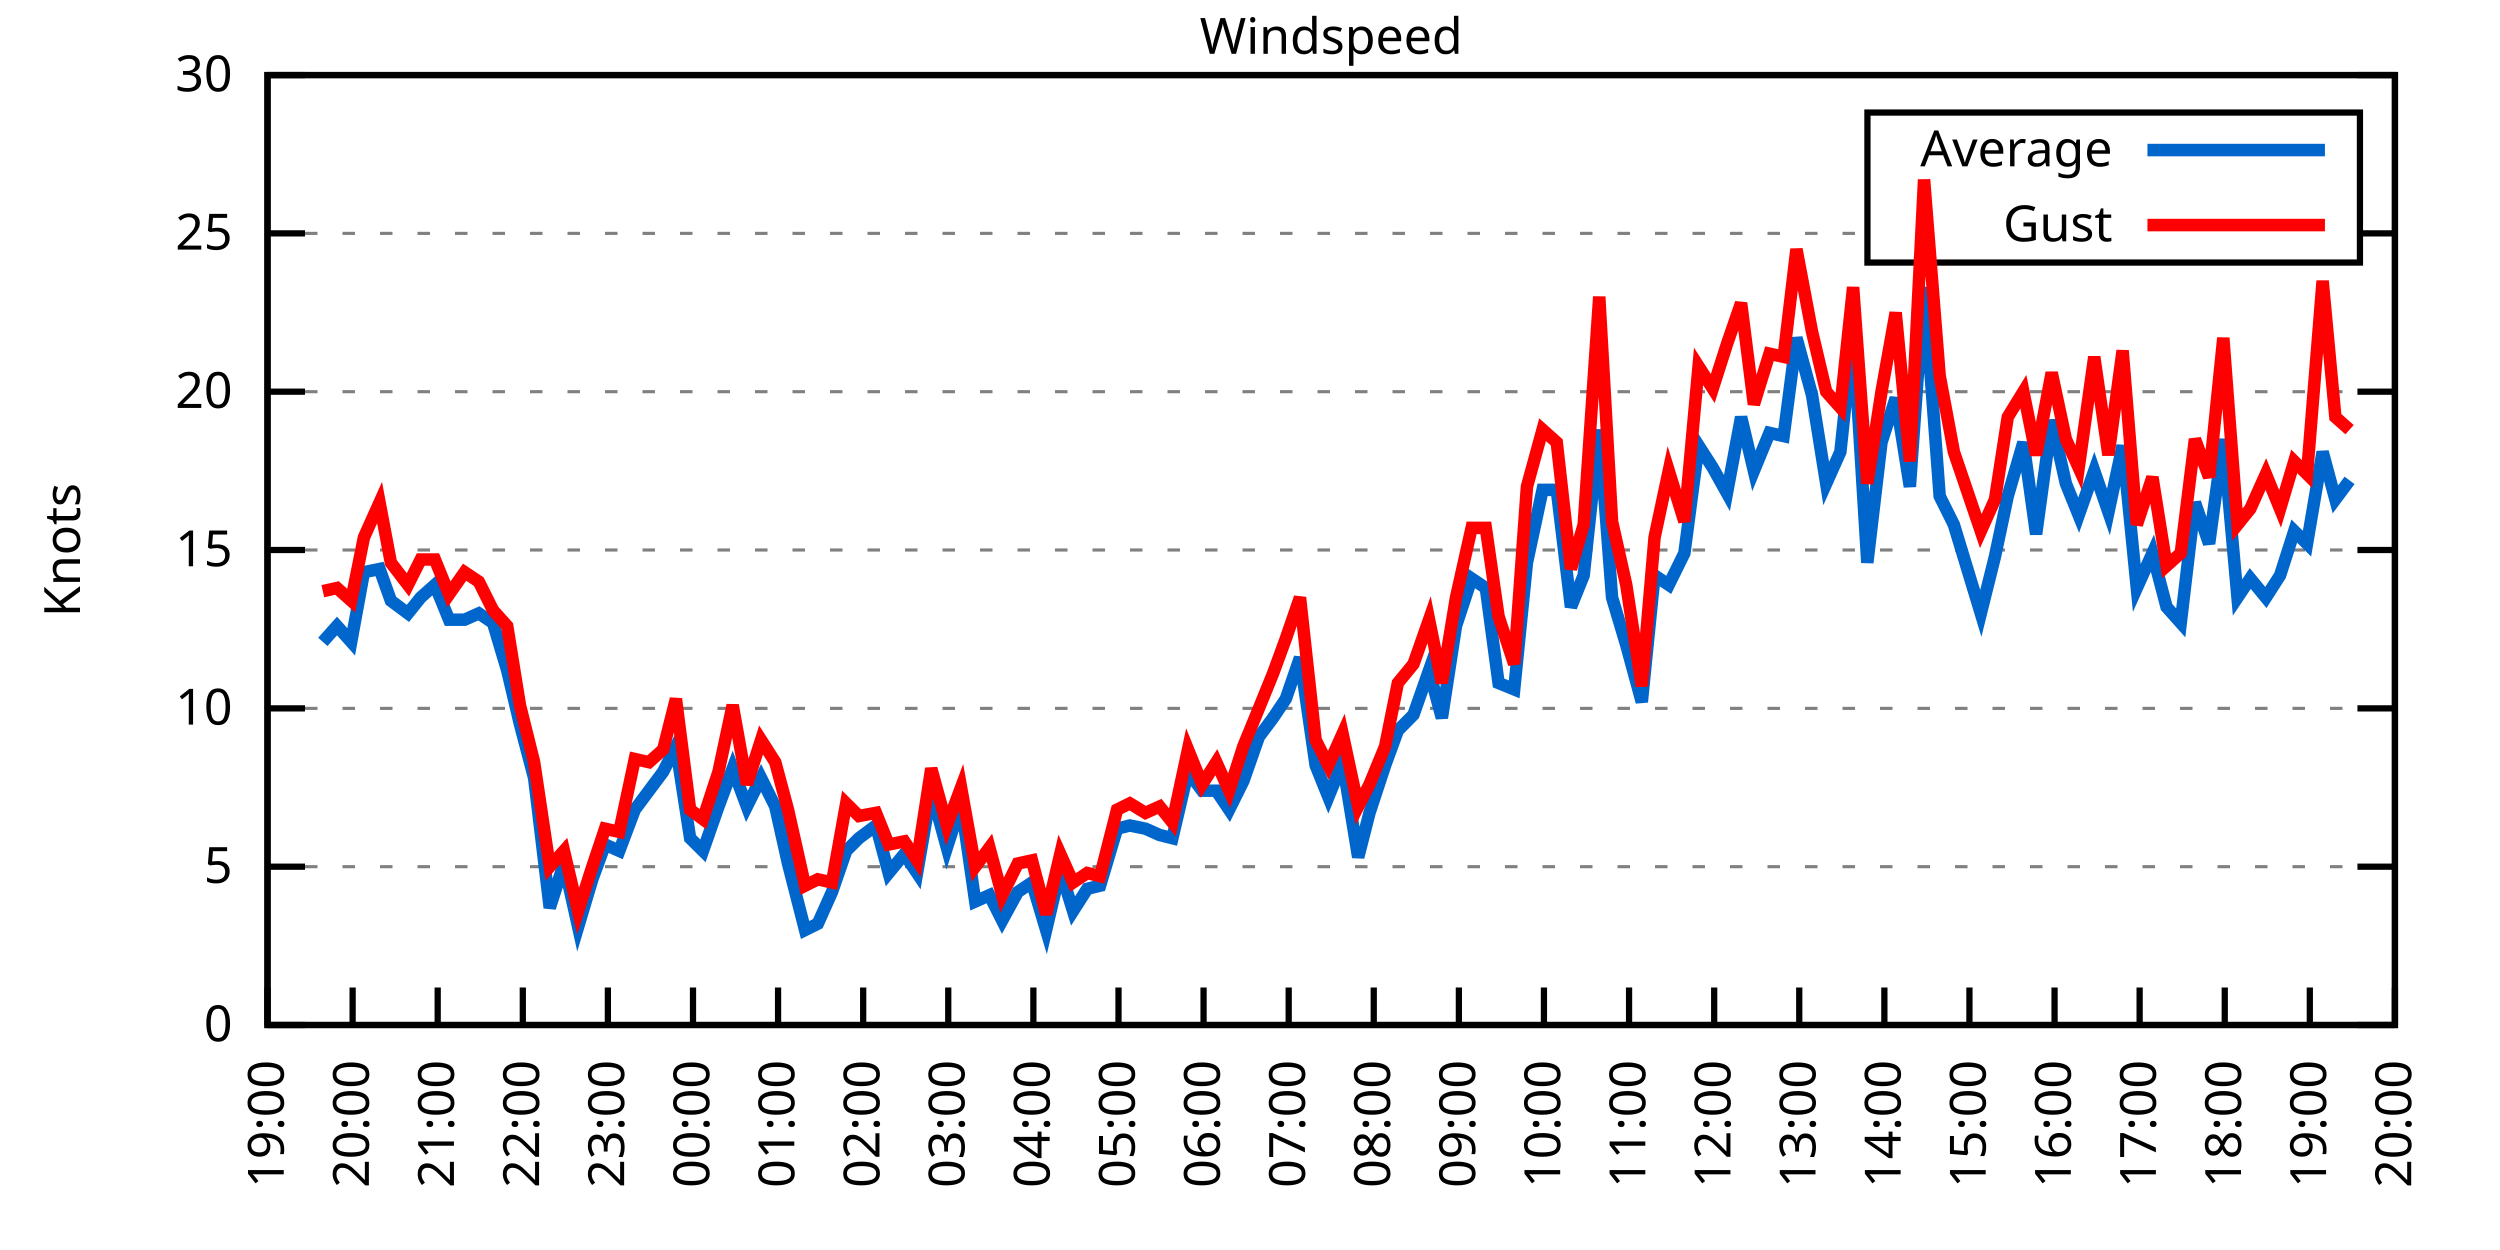
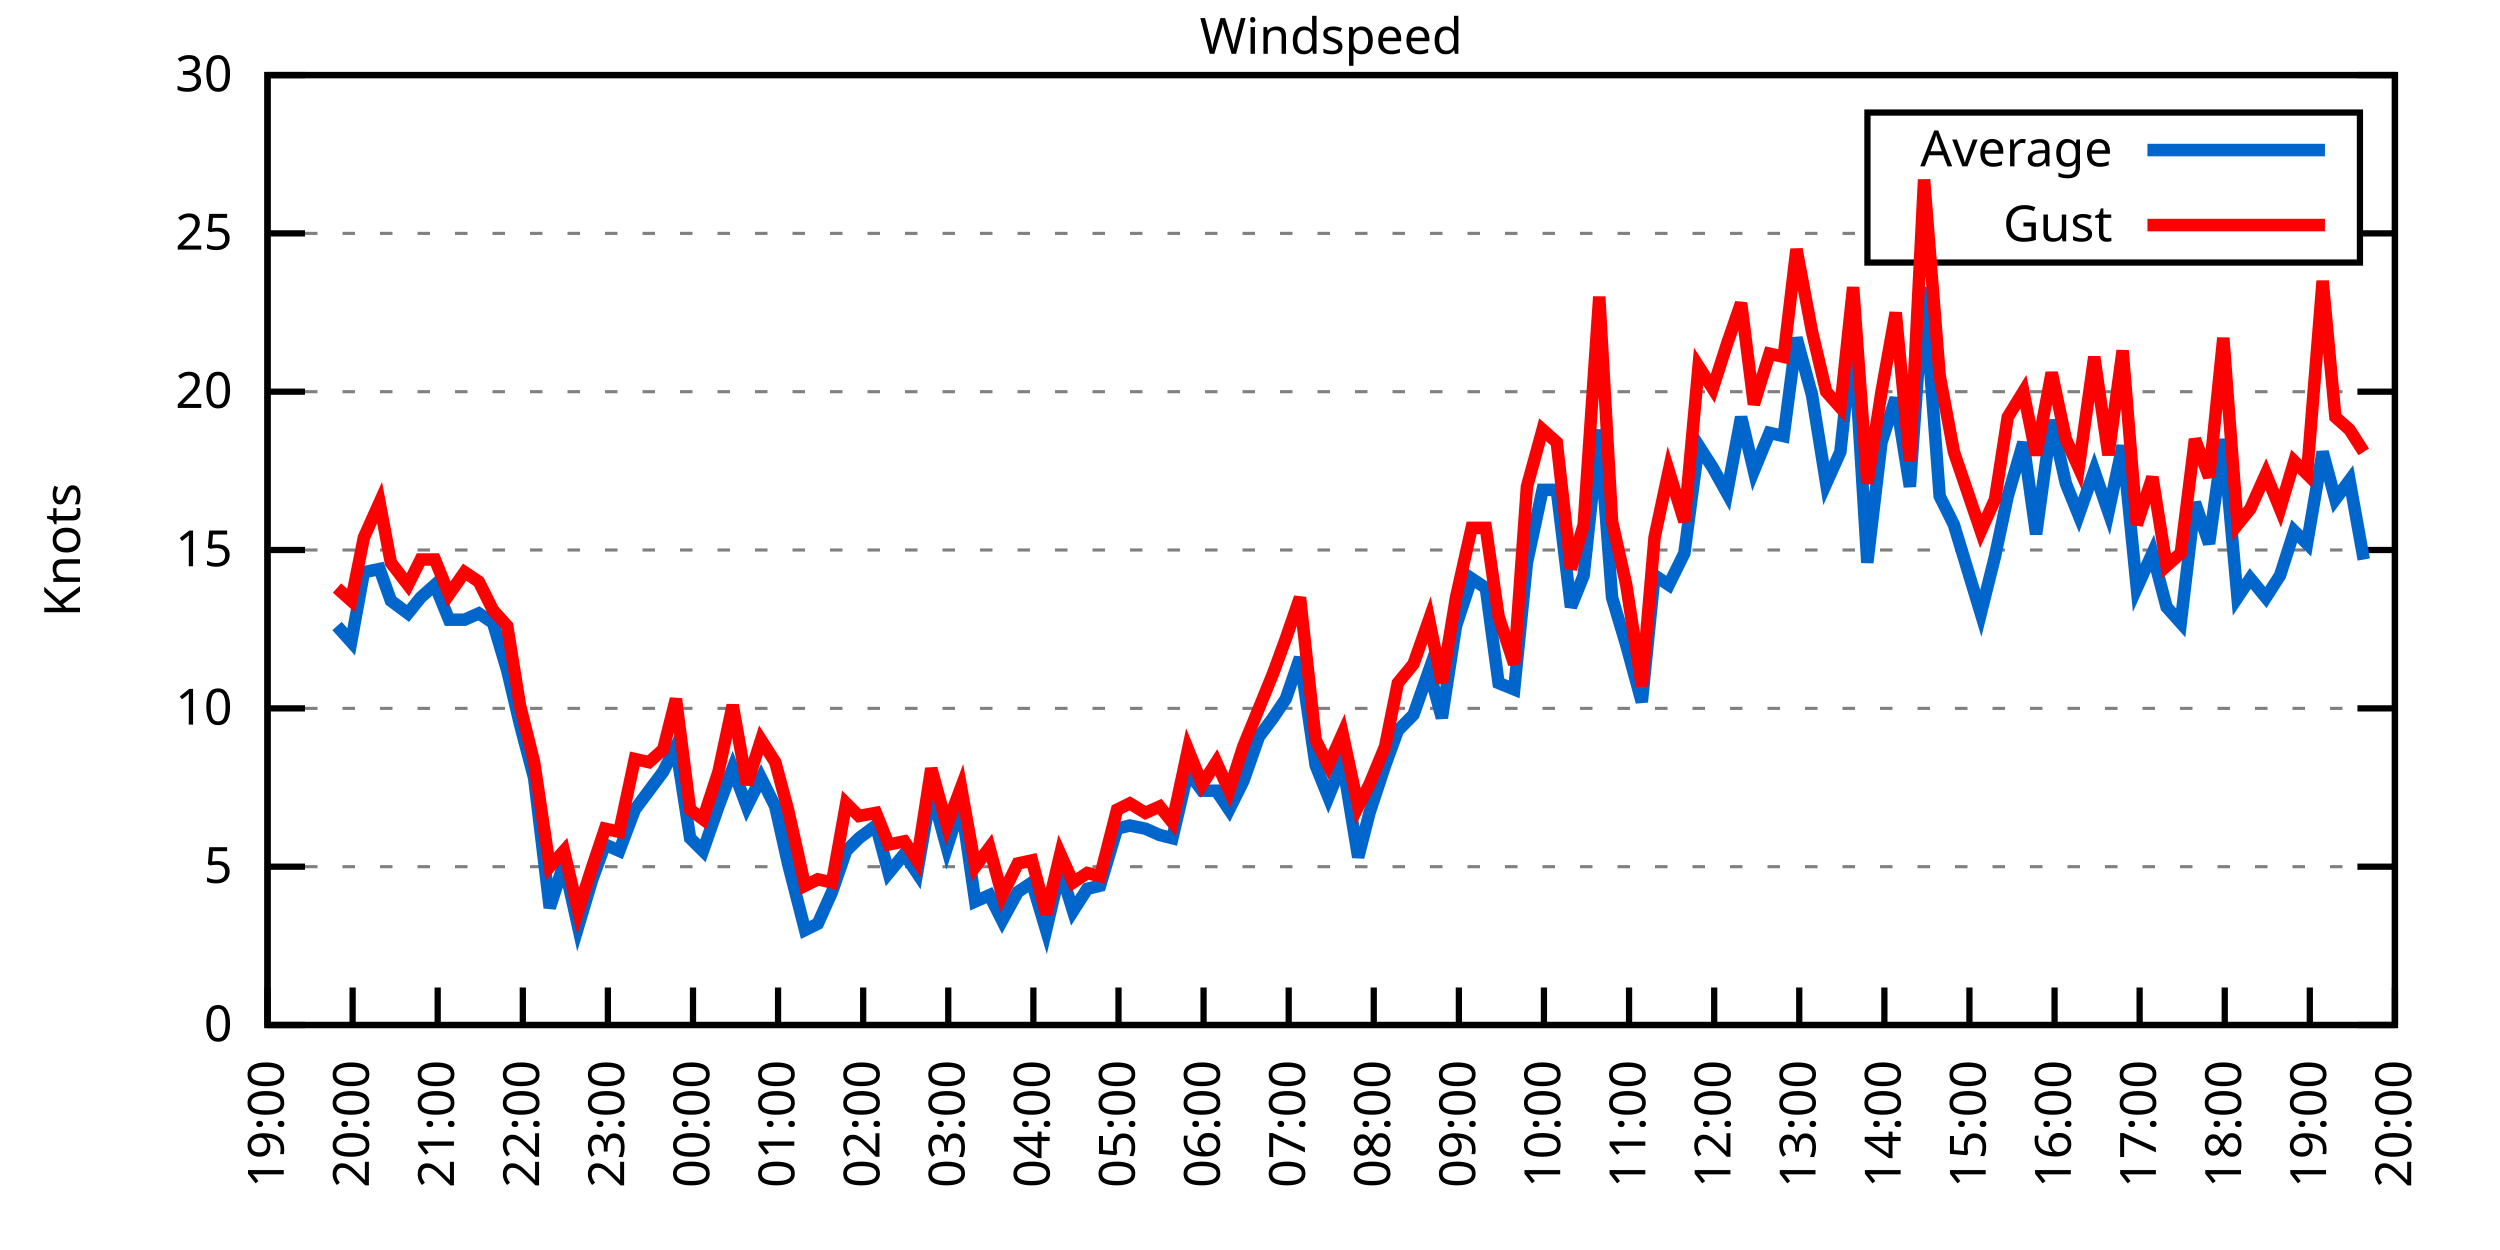
<svg xmlns="http://www.w3.org/2000/svg" xmlns:xlink="http://www.w3.org/1999/xlink" width="400" height="200" viewBox="0 0 400 200">
  <g id="gnuplot_canvas">
    <rect x="0" y="0" width="400" height="200" fill="none" />
    <defs>
      <circle id="gpDot" r="0.5" stroke-width="0.5" stroke="currentColor" />
      <path id="gpPt0" stroke-width="0.333" stroke="currentColor" d="M-1,0 h2 M0,-1 v2" />
      <path id="gpPt1" stroke-width="0.333" stroke="currentColor" d="M-1,-1 L1,1 M1,-1 L-1,1" />
      <path id="gpPt2" stroke-width="0.333" stroke="currentColor" d="M-1,0 L1,0 M0,-1 L0,1 M-1,-1 L1,1 M-1,1 L1,-1" />
      <rect id="gpPt3" stroke-width="0.333" stroke="currentColor" x="-1" y="-1" width="2" height="2" />
      <rect id="gpPt4" stroke-width="0.333" stroke="currentColor" fill="currentColor" x="-1" y="-1" width="2" height="2" />
      <circle id="gpPt5" stroke-width="0.333" stroke="currentColor" cx="0" cy="0" r="1" />
      <use xlink:href="#gpPt5" id="gpPt6" fill="currentColor" stroke="none" />
      <path id="gpPt7" stroke-width="0.333" stroke="currentColor" d="M0,-1.33 L-1.33,0.67 L1.33,0.67 z" />
      <use xlink:href="#gpPt7" id="gpPt8" fill="currentColor" stroke="none" />
      <use xlink:href="#gpPt7" id="gpPt9" stroke="currentColor" transform="rotate(180)" />
      <use xlink:href="#gpPt9" id="gpPt10" fill="currentColor" stroke="none" />
      <use xlink:href="#gpPt3" id="gpPt11" stroke="currentColor" transform="rotate(45)" />
      <use xlink:href="#gpPt11" id="gpPt12" fill="currentColor" stroke="none" />
      <path id="gpPt13" stroke-width="0.333" stroke="currentColor" d="M0,1.330 L1.265,0.411 L0.782,-1.067 L-0.782,-1.076 L-1.265,0.411 z" />
      <use xlink:href="#gpPt13" id="gpPt14" fill="currentColor" stroke="none" />
      <filter id="textbox" filterUnits="objectBoundingBox" x="0" y="0" height="1" width="1">
        <feFlood flood-color="white" flood-opacity="1" result="bgnd" />
        <feComposite in="SourceGraphic" in2="bgnd" operator="atop" />
      </filter>
      <filter id="greybox" filterUnits="objectBoundingBox" x="0" y="0" height="1" width="1">
        <feFlood flood-color="lightgrey" flood-opacity="1" result="grey" />
        <feComposite in="SourceGraphic" in2="grey" operator="atop" />
      </filter>
    </defs>
    <g fill="none" color="white" stroke="currentColor" stroke-width="1.00" stroke-linecap="butt" stroke-linejoin="miter">
</g>
    <g fill="none" color="black" stroke="currentColor" stroke-width="1.00" stroke-linecap="butt" stroke-linejoin="miter">
      <g stroke="none" shape-rendering="crispEdges">
        <polygon fill="rgb(255, 255, 255)" points="42.80,164.00 383.18,164.00 383.18,12.02 42.80,12.02 " />
      </g>
    </g>
    <g fill="none" color="black" stroke="currentColor" stroke-width="1.00" stroke-linecap="butt" stroke-linejoin="miter">
</g>
    <g fill="none" color="black" stroke="black" stroke-width="0.50" stroke-linecap="butt" stroke-linejoin="miter">
</g>
    <g fill="none" color="gray" stroke="currentColor" stroke-width="0.50" stroke-linecap="butt" stroke-linejoin="miter">
      <path stroke="gray" stroke-dasharray="2,4" class="gridline" d="M42.80,164.00 L383.19,164.00  " />
    </g>
    <g fill="none" color="gray" stroke="gray" stroke-width="1.00" stroke-linecap="butt" stroke-linejoin="miter">
</g>
    <g fill="none" color="black" stroke="currentColor" stroke-width="1.00" stroke-linecap="butt" stroke-linejoin="miter">
      <path stroke="black" d="M42.80,164.00 L48.80,164.00 M383.19,164.00 L377.19,164.00  " />
      <g transform="translate(37.20,166.60)" stroke="none" fill="black" font-family="Sans" font-size="8.00" text-anchor="end">
        <text>
          <tspan font-family="Sans"> 0</tspan>
        </text>
      </g>
    </g>
    <g fill="none" color="black" stroke="currentColor" stroke-width="1.00" stroke-linecap="butt" stroke-linejoin="miter">
</g>
    <g fill="none" color="black" stroke="black" stroke-width="0.50" stroke-linecap="butt" stroke-linejoin="miter">
</g>
    <g fill="none" color="gray" stroke="currentColor" stroke-width="0.50" stroke-linecap="butt" stroke-linejoin="miter">
      <path stroke="gray" stroke-dasharray="2,4" class="gridline" d="M42.80,138.67 L383.19,138.67  " />
    </g>
    <g fill="none" color="gray" stroke="gray" stroke-width="1.00" stroke-linecap="butt" stroke-linejoin="miter">
</g>
    <g fill="none" color="black" stroke="currentColor" stroke-width="1.00" stroke-linecap="butt" stroke-linejoin="miter">
      <path stroke="black" d="M42.80,138.67 L48.80,138.67 M383.19,138.67 L377.19,138.67  " />
      <g transform="translate(37.20,141.27)" stroke="none" fill="black" font-family="Sans" font-size="8.00" text-anchor="end">
        <text>
          <tspan font-family="Sans"> 5</tspan>
        </text>
      </g>
    </g>
    <g fill="none" color="black" stroke="currentColor" stroke-width="1.00" stroke-linecap="butt" stroke-linejoin="miter">
</g>
    <g fill="none" color="black" stroke="black" stroke-width="0.50" stroke-linecap="butt" stroke-linejoin="miter">
</g>
    <g fill="none" color="gray" stroke="currentColor" stroke-width="0.50" stroke-linecap="butt" stroke-linejoin="miter">
      <path stroke="gray" stroke-dasharray="2,4" class="gridline" d="M42.80,113.34 L383.19,113.34  " />
    </g>
    <g fill="none" color="gray" stroke="gray" stroke-width="1.00" stroke-linecap="butt" stroke-linejoin="miter">
</g>
    <g fill="none" color="black" stroke="currentColor" stroke-width="1.00" stroke-linecap="butt" stroke-linejoin="miter">
      <path stroke="black" d="M42.80,113.34 L48.80,113.34 M383.19,113.34 L377.19,113.34  " />
      <g transform="translate(37.20,115.94)" stroke="none" fill="black" font-family="Sans" font-size="8.00" text-anchor="end">
        <text>
          <tspan font-family="Sans"> 10</tspan>
        </text>
      </g>
    </g>
    <g fill="none" color="black" stroke="currentColor" stroke-width="1.00" stroke-linecap="butt" stroke-linejoin="miter">
</g>
    <g fill="none" color="black" stroke="black" stroke-width="0.50" stroke-linecap="butt" stroke-linejoin="miter">
</g>
    <g fill="none" color="gray" stroke="currentColor" stroke-width="0.50" stroke-linecap="butt" stroke-linejoin="miter">
      <path stroke="gray" stroke-dasharray="2,4" class="gridline" d="M42.80,88.00 L383.19,88.00  " />
    </g>
    <g fill="none" color="gray" stroke="gray" stroke-width="1.00" stroke-linecap="butt" stroke-linejoin="miter">
</g>
    <g fill="none" color="black" stroke="currentColor" stroke-width="1.00" stroke-linecap="butt" stroke-linejoin="miter">
      <path stroke="black" d="M42.80,88.00 L48.80,88.00 M383.19,88.00 L377.19,88.00  " />
      <g transform="translate(37.20,90.60)" stroke="none" fill="black" font-family="Sans" font-size="8.00" text-anchor="end">
        <text>
          <tspan font-family="Sans"> 15</tspan>
        </text>
      </g>
    </g>
    <g fill="none" color="black" stroke="currentColor" stroke-width="1.00" stroke-linecap="butt" stroke-linejoin="miter">
</g>
    <g fill="none" color="black" stroke="black" stroke-width="0.50" stroke-linecap="butt" stroke-linejoin="miter">
</g>
    <g fill="none" color="gray" stroke="currentColor" stroke-width="0.50" stroke-linecap="butt" stroke-linejoin="miter">
      <path stroke="gray" stroke-dasharray="2,4" class="gridline" d="M42.80,62.67 L383.19,62.67  " />
    </g>
    <g fill="none" color="gray" stroke="gray" stroke-width="1.00" stroke-linecap="butt" stroke-linejoin="miter">
</g>
    <g fill="none" color="black" stroke="currentColor" stroke-width="1.00" stroke-linecap="butt" stroke-linejoin="miter">
      <path stroke="black" d="M42.80,62.67 L48.80,62.67 M383.19,62.67 L377.19,62.67  " />
      <g transform="translate(37.20,65.27)" stroke="none" fill="black" font-family="Sans" font-size="8.00" text-anchor="end">
        <text>
          <tspan font-family="Sans"> 20</tspan>
        </text>
      </g>
    </g>
    <g fill="none" color="black" stroke="currentColor" stroke-width="1.00" stroke-linecap="butt" stroke-linejoin="miter">
</g>
    <g fill="none" color="black" stroke="black" stroke-width="0.50" stroke-linecap="butt" stroke-linejoin="miter">
</g>
    <g fill="none" color="gray" stroke="currentColor" stroke-width="0.50" stroke-linecap="butt" stroke-linejoin="miter">
      <path stroke="gray" stroke-dasharray="2,4" class="gridline" d="M42.80,37.34 L298.79,37.34 M377.59,37.34 L383.19,37.34  " />
    </g>
    <g fill="none" color="gray" stroke="gray" stroke-width="1.00" stroke-linecap="butt" stroke-linejoin="miter">
</g>
    <g fill="none" color="black" stroke="currentColor" stroke-width="1.00" stroke-linecap="butt" stroke-linejoin="miter">
      <path stroke="black" d="M42.80,37.34 L48.80,37.34 M383.19,37.34 L377.19,37.34  " />
      <g transform="translate(37.20,39.94)" stroke="none" fill="black" font-family="Sans" font-size="8.00" text-anchor="end">
        <text>
          <tspan font-family="Sans"> 25</tspan>
        </text>
      </g>
    </g>
    <g fill="none" color="black" stroke="currentColor" stroke-width="1.00" stroke-linecap="butt" stroke-linejoin="miter">
</g>
    <g fill="none" color="black" stroke="black" stroke-width="0.50" stroke-linecap="butt" stroke-linejoin="miter">
</g>
    <g fill="none" color="gray" stroke="currentColor" stroke-width="0.50" stroke-linecap="butt" stroke-linejoin="miter">
      <path stroke="gray" stroke-dasharray="2,4" class="gridline" d="M42.80,12.01 L383.19,12.01  " />
    </g>
    <g fill="none" color="gray" stroke="gray" stroke-width="1.00" stroke-linecap="butt" stroke-linejoin="miter">
</g>
    <g fill="none" color="black" stroke="currentColor" stroke-width="1.00" stroke-linecap="butt" stroke-linejoin="miter">
      <path stroke="black" d="M42.80,12.01 L48.80,12.01 M383.19,12.01 L377.19,12.01  " />
      <g transform="translate(37.20,14.61)" stroke="none" fill="black" font-family="Sans" font-size="8.00" text-anchor="end">
        <text>
          <tspan font-family="Sans"> 30</tspan>
        </text>
      </g>
    </g>
    <g fill="none" color="black" stroke="currentColor" stroke-width="1.00" stroke-linecap="butt" stroke-linejoin="miter">
      <path stroke="black" d="M42.80,164.00 L42.80,158.00  " />
      <g transform="translate(45.40,169.60) rotate(270.00)" stroke="none" fill="black" font-family="Sans" font-size="8.00" text-anchor="end">
        <text>
          <tspan font-family="Sans">19:00</tspan>
        </text>
      </g>
    </g>
    <g fill="none" color="black" stroke="currentColor" stroke-width="1.00" stroke-linecap="butt" stroke-linejoin="miter">
      <path stroke="black" d="M56.42,164.00 L56.42,158.00  " />
      <g transform="translate(59.02,169.60) rotate(270.00)" stroke="none" fill="black" font-family="Sans" font-size="8.00" text-anchor="end">
        <text>
          <tspan font-family="Sans">20:00</tspan>
        </text>
      </g>
    </g>
    <g fill="none" color="black" stroke="currentColor" stroke-width="1.00" stroke-linecap="butt" stroke-linejoin="miter">
      <path stroke="black" d="M70.03,164.00 L70.03,158.00  " />
      <g transform="translate(72.63,169.60) rotate(270.00)" stroke="none" fill="black" font-family="Sans" font-size="8.00" text-anchor="end">
        <text>
          <tspan font-family="Sans">21:00</tspan>
        </text>
      </g>
    </g>
    <g fill="none" color="black" stroke="currentColor" stroke-width="1.00" stroke-linecap="butt" stroke-linejoin="miter">
      <path stroke="black" d="M83.65,164.00 L83.65,158.00  " />
      <g transform="translate(86.25,169.60) rotate(270.00)" stroke="none" fill="black" font-family="Sans" font-size="8.00" text-anchor="end">
        <text>
          <tspan font-family="Sans">22:00</tspan>
        </text>
      </g>
    </g>
    <g fill="none" color="black" stroke="currentColor" stroke-width="1.00" stroke-linecap="butt" stroke-linejoin="miter">
      <path stroke="black" d="M97.26,164.00 L97.26,158.00  " />
      <g transform="translate(99.86,169.60) rotate(270.00)" stroke="none" fill="black" font-family="Sans" font-size="8.00" text-anchor="end">
        <text>
          <tspan font-family="Sans">23:00</tspan>
        </text>
      </g>
    </g>
    <g fill="none" color="black" stroke="currentColor" stroke-width="1.00" stroke-linecap="butt" stroke-linejoin="miter">
      <path stroke="black" d="M110.88,164.00 L110.88,158.00  " />
      <g transform="translate(113.48,169.60) rotate(270.00)" stroke="none" fill="black" font-family="Sans" font-size="8.00" text-anchor="end">
        <text>
          <tspan font-family="Sans">00:00</tspan>
        </text>
      </g>
    </g>
    <g fill="none" color="black" stroke="currentColor" stroke-width="1.00" stroke-linecap="butt" stroke-linejoin="miter">
      <path stroke="black" d="M124.49,164.00 L124.49,158.00  " />
      <g transform="translate(127.09,169.60) rotate(270.00)" stroke="none" fill="black" font-family="Sans" font-size="8.00" text-anchor="end">
        <text>
          <tspan font-family="Sans">01:00</tspan>
        </text>
      </g>
    </g>
    <g fill="none" color="black" stroke="currentColor" stroke-width="1.00" stroke-linecap="butt" stroke-linejoin="miter">
      <path stroke="black" d="M138.11,164.00 L138.11,158.00  " />
      <g transform="translate(140.71,169.60) rotate(270.00)" stroke="none" fill="black" font-family="Sans" font-size="8.00" text-anchor="end">
        <text>
          <tspan font-family="Sans">02:00</tspan>
        </text>
      </g>
    </g>
    <g fill="none" color="black" stroke="currentColor" stroke-width="1.00" stroke-linecap="butt" stroke-linejoin="miter">
      <path stroke="black" d="M151.72,164.00 L151.72,158.00  " />
      <g transform="translate(154.32,169.60) rotate(270.00)" stroke="none" fill="black" font-family="Sans" font-size="8.00" text-anchor="end">
        <text>
          <tspan font-family="Sans">03:00</tspan>
        </text>
      </g>
    </g>
    <g fill="none" color="black" stroke="currentColor" stroke-width="1.00" stroke-linecap="butt" stroke-linejoin="miter">
      <path stroke="black" d="M165.34,164.00 L165.34,158.00  " />
      <g transform="translate(167.94,169.60) rotate(270.00)" stroke="none" fill="black" font-family="Sans" font-size="8.00" text-anchor="end">
        <text>
          <tspan font-family="Sans">04:00</tspan>
        </text>
      </g>
    </g>
    <g fill="none" color="black" stroke="currentColor" stroke-width="1.00" stroke-linecap="butt" stroke-linejoin="miter">
      <path stroke="black" d="M178.96,164.00 L178.96,158.00  " />
      <g transform="translate(181.56,169.60) rotate(270.00)" stroke="none" fill="black" font-family="Sans" font-size="8.00" text-anchor="end">
        <text>
          <tspan font-family="Sans">05:00</tspan>
        </text>
      </g>
    </g>
    <g fill="none" color="black" stroke="currentColor" stroke-width="1.00" stroke-linecap="butt" stroke-linejoin="miter">
      <path stroke="black" d="M192.57,164.00 L192.57,158.00  " />
      <g transform="translate(195.17,169.60) rotate(270.00)" stroke="none" fill="black" font-family="Sans" font-size="8.00" text-anchor="end">
        <text>
          <tspan font-family="Sans">06:00</tspan>
        </text>
      </g>
    </g>
    <g fill="none" color="black" stroke="currentColor" stroke-width="1.00" stroke-linecap="butt" stroke-linejoin="miter">
      <path stroke="black" d="M206.19,164.00 L206.19,158.00  " />
      <g transform="translate(208.79,169.60) rotate(270.00)" stroke="none" fill="black" font-family="Sans" font-size="8.00" text-anchor="end">
        <text>
          <tspan font-family="Sans">07:00</tspan>
        </text>
      </g>
    </g>
    <g fill="none" color="black" stroke="currentColor" stroke-width="1.00" stroke-linecap="butt" stroke-linejoin="miter">
      <path stroke="black" d="M219.80,164.00 L219.80,158.00  " />
      <g transform="translate(222.40,169.60) rotate(270.00)" stroke="none" fill="black" font-family="Sans" font-size="8.00" text-anchor="end">
        <text>
          <tspan font-family="Sans">08:00</tspan>
        </text>
      </g>
    </g>
    <g fill="none" color="black" stroke="currentColor" stroke-width="1.00" stroke-linecap="butt" stroke-linejoin="miter">
      <path stroke="black" d="M233.42,164.00 L233.42,158.00  " />
      <g transform="translate(236.02,169.60) rotate(270.00)" stroke="none" fill="black" font-family="Sans" font-size="8.00" text-anchor="end">
        <text>
          <tspan font-family="Sans">09:00</tspan>
        </text>
      </g>
    </g>
    <g fill="none" color="black" stroke="currentColor" stroke-width="1.00" stroke-linecap="butt" stroke-linejoin="miter">
      <path stroke="black" d="M247.03,164.00 L247.03,158.00  " />
      <g transform="translate(249.63,169.60) rotate(270.00)" stroke="none" fill="black" font-family="Sans" font-size="8.00" text-anchor="end">
        <text>
          <tspan font-family="Sans">10:00</tspan>
        </text>
      </g>
    </g>
    <g fill="none" color="black" stroke="currentColor" stroke-width="1.00" stroke-linecap="butt" stroke-linejoin="miter">
      <path stroke="black" d="M260.65,164.00 L260.65,158.00  " />
      <g transform="translate(263.25,169.60) rotate(270.00)" stroke="none" fill="black" font-family="Sans" font-size="8.00" text-anchor="end">
        <text>
          <tspan font-family="Sans">11:00</tspan>
        </text>
      </g>
    </g>
    <g fill="none" color="black" stroke="currentColor" stroke-width="1.00" stroke-linecap="butt" stroke-linejoin="miter">
      <path stroke="black" d="M274.27,164.00 L274.27,158.00  " />
      <g transform="translate(276.87,169.60) rotate(270.00)" stroke="none" fill="black" font-family="Sans" font-size="8.00" text-anchor="end">
        <text>
          <tspan font-family="Sans">12:00</tspan>
        </text>
      </g>
    </g>
    <g fill="none" color="black" stroke="currentColor" stroke-width="1.00" stroke-linecap="butt" stroke-linejoin="miter">
      <path stroke="black" d="M287.88,164.00 L287.88,158.00  " />
      <g transform="translate(290.48,169.60) rotate(270.00)" stroke="none" fill="black" font-family="Sans" font-size="8.00" text-anchor="end">
        <text>
          <tspan font-family="Sans">13:00</tspan>
        </text>
      </g>
    </g>
    <g fill="none" color="black" stroke="currentColor" stroke-width="1.00" stroke-linecap="butt" stroke-linejoin="miter">
      <path stroke="black" d="M301.50,164.00 L301.50,158.00  " />
      <g transform="translate(304.10,169.60) rotate(270.00)" stroke="none" fill="black" font-family="Sans" font-size="8.00" text-anchor="end">
        <text>
          <tspan font-family="Sans">14:00</tspan>
        </text>
      </g>
    </g>
    <g fill="none" color="black" stroke="currentColor" stroke-width="1.00" stroke-linecap="butt" stroke-linejoin="miter">
      <path stroke="black" d="M315.11,164.00 L315.11,158.00  " />
      <g transform="translate(317.71,169.60) rotate(270.00)" stroke="none" fill="black" font-family="Sans" font-size="8.00" text-anchor="end">
        <text>
          <tspan font-family="Sans">15:00</tspan>
        </text>
      </g>
    </g>
    <g fill="none" color="black" stroke="currentColor" stroke-width="1.00" stroke-linecap="butt" stroke-linejoin="miter">
      <path stroke="black" d="M328.73,164.00 L328.73,158.00  " />
      <g transform="translate(331.33,169.60) rotate(270.00)" stroke="none" fill="black" font-family="Sans" font-size="8.00" text-anchor="end">
        <text>
          <tspan font-family="Sans">16:00</tspan>
        </text>
      </g>
    </g>
    <g fill="none" color="black" stroke="currentColor" stroke-width="1.00" stroke-linecap="butt" stroke-linejoin="miter">
      <path stroke="black" d="M342.34,164.00 L342.34,158.00  " />
      <g transform="translate(344.94,169.60) rotate(270.00)" stroke="none" fill="black" font-family="Sans" font-size="8.00" text-anchor="end">
        <text>
          <tspan font-family="Sans">17:00</tspan>
        </text>
      </g>
    </g>
    <g fill="none" color="black" stroke="currentColor" stroke-width="1.00" stroke-linecap="butt" stroke-linejoin="miter">
      <path stroke="black" d="M355.96,164.00 L355.96,158.00  " />
      <g transform="translate(358.56,169.60) rotate(270.00)" stroke="none" fill="black" font-family="Sans" font-size="8.00" text-anchor="end">
        <text>
          <tspan font-family="Sans">18:00</tspan>
        </text>
      </g>
    </g>
    <g fill="none" color="black" stroke="currentColor" stroke-width="1.00" stroke-linecap="butt" stroke-linejoin="miter">
      <path stroke="black" d="M369.57,164.00 L369.57,158.00  " />
      <g transform="translate(372.17,169.60) rotate(270.00)" stroke="none" fill="black" font-family="Sans" font-size="8.00" text-anchor="end">
        <text>
          <tspan font-family="Sans">19:00</tspan>
        </text>
      </g>
    </g>
    <g fill="none" color="black" stroke="currentColor" stroke-width="1.00" stroke-linecap="butt" stroke-linejoin="miter">
      <path stroke="black" d="M383.19,164.00 L383.19,158.00  " />
      <g transform="translate(385.79,169.60) rotate(270.00)" stroke="none" fill="black" font-family="Sans" font-size="8.00" text-anchor="end">
        <text>
          <tspan font-family="Sans">20:00</tspan>
        </text>
      </g>
    </g>
    <g fill="none" color="black" stroke="currentColor" stroke-width="1.00" stroke-linecap="butt" stroke-linejoin="miter">
</g>
    <g fill="none" color="black" stroke="currentColor" stroke-width="1.00" stroke-linecap="butt" stroke-linejoin="miter">
      <path stroke="black" d="M42.80,12.01 L42.80,164.00 L383.19,164.00 L383.19,12.01 L42.80,12.01 Z  " />
    </g>
    <g fill="none" color="black" stroke="currentColor" stroke-width="1.00" stroke-linecap="butt" stroke-linejoin="miter">
</g>
    <g fill="none" color="black" stroke="currentColor" stroke-width="1.00" stroke-linecap="butt" stroke-linejoin="miter">
      <path stroke="black" d="M298.79,42.01 L298.79,18.01 L377.59,18.01 L377.59,42.01 L298.79,42.01 Z  " />
    </g>
    <g id="Windspeed_plot_1">
      <g fill="none" color="white" stroke="black" stroke-width="2.00" stroke-linecap="butt" stroke-linejoin="miter">
</g>
      <g fill="none" color="black" stroke="currentColor" stroke-width="2.00" stroke-linecap="butt" stroke-linejoin="miter">
        <g transform="translate(337.99,26.61)" stroke="none" fill="black" font-family="Sans" font-size="8.00" text-anchor="end">
          <text>
            <tspan font-family="Sans">Average</tspan>
          </text>
        </g>
      </g>
      <g fill="none" color="black" stroke="currentColor" stroke-width="2.00" stroke-linecap="butt" stroke-linejoin="miter">
-         <path stroke="rgb(  0, 102, 204)" d="M343.59,24.01 L371.99,24.01 M51.65,102.70 L53.92,100.16 L56.19,102.70 L58.23,91.55 L60.73,91.04 L62.54,96.11   L65.27,98.14 L67.31,95.60 L69.58,93.58 L71.85,99.15 L74.34,99.15 L76.61,98.14 L78.88,99.66 L81.15,107.26   L83.19,115.87 L85.46,124.48 L87.96,145.25 L90.23,138.16 L92.50,148.29 L94.77,140.69 L96.81,135.12 L99.08,136.14   L101.57,129.55 L103.84,126.51 L106.11,123.47 L108.15,119.42 L110.42,134.11 L112.47,136.14 L114.96,129.04 L117.23,122.96   L119.50,129.04 L121.77,124.48 L124.04,129.04 L126.08,138.16 L128.81,148.80 L130.85,147.79 L133.12,142.72 L135.39,136.14   L137.43,134.11 L140.15,132.08 L142.19,139.68 L144.69,136.64 L146.73,139.68 L149.00,126.51 L151.50,135.63 L153.77,128.54   L156.04,144.24 L158.31,143.23 L160.35,147.28 L162.84,142.72 L165.11,141.20 L167.38,148.80 L169.65,139.17 L171.69,145.76   L173.96,142.21 L176.01,141.71 L178.73,132.59 L180.77,132.08 L183.27,132.59 L185.54,133.60 L187.58,134.11 L190.08,123.47   L192.34,126.51 L194.61,126.51 L196.66,129.55 L198.93,124.99 L201.42,117.90 L203.69,114.86 L205.73,111.82 L208.00,105.23   L210.50,122.46 L212.54,127.52 L214.81,121.95 L217.31,137.15 L219.12,130.06 L221.62,122.46 L223.66,116.88 L226.16,114.35   L228.65,107.26 L230.70,114.86 L232.96,100.16 L235.46,92.56 L237.73,94.08 L239.77,109.28 L242.27,110.30 L244.31,90.03   L246.81,78.38 L249.08,78.38 L251.35,97.12 L253.39,92.06 L255.88,68.75 L257.93,95.60 L260.20,103.20 L262.69,112.32   L264.73,92.06 L267.00,93.58 L269.50,88.51 L271.77,71.29 L274.04,74.83 L276.31,78.89 L278.58,66.73 L280.62,75.34   L283.12,69.26 L285.38,69.77 L287.43,54.06 L289.92,63.18 L292.19,77.37 L294.46,72.30 L296.50,53.05 L298.77,90.03   L301.04,70.78 L303.31,63.69 L305.58,77.87 L307.85,45.95 L310.35,79.39 L312.62,83.95 L316.93,98.14 L319.20,89.02   L321.24,79.39 L323.74,70.78 L325.78,85.47 L328.27,67.23 L330.54,77.37 L332.59,82.43 L335.08,75.34 L337.35,81.93   L339.62,71.29 L341.89,94.08 L344.39,88.51 L346.65,97.12 L348.92,99.66 L351.19,80.41 L353.46,86.99 L355.73,70.27   L358.00,95.60 L360.04,92.56 L362.54,95.60 L364.81,92.06 L367.08,84.97 L369.12,86.99 L371.62,72.30 L373.66,79.90   L375.93,76.86  " />
+         <path stroke="rgb(  0, 102, 204)" d="M343.59,24.01 L371.99,24.01 M53.92,100.16 L56.19,102.70 L58.23,91.55 L60.73,91.04 L62.54,96.11 L65.27,98.14   L67.31,95.60 L69.58,93.58 L71.85,99.15 L74.34,99.15 L76.61,98.14 L78.88,99.66 L81.15,107.26 L83.19,115.87   L85.46,124.48 L87.96,145.25 L90.23,138.16 L92.50,148.29 L94.77,140.69 L96.81,135.12 L99.08,136.14 L101.57,129.55   L103.84,126.51 L106.11,123.47 L108.15,119.42 L110.42,134.11 L112.47,136.14 L114.96,129.04 L117.23,122.96 L119.50,129.04   L121.77,124.48 L124.04,129.04 L126.08,138.16 L128.81,148.80 L130.85,147.79 L133.12,142.72 L135.39,136.14 L137.43,134.11   L140.15,132.08 L142.19,139.68 L144.69,136.64 L146.73,139.68 L149.00,126.51 L151.50,135.63 L153.77,128.54 L156.04,144.24   L158.31,143.23 L160.35,147.28 L162.84,142.72 L165.11,141.20 L167.38,148.80 L169.65,139.17 L171.69,145.76 L173.96,142.21   L176.01,141.71 L178.73,132.59 L180.77,132.08 L183.27,132.59 L185.54,133.60 L187.58,134.11 L190.08,123.47 L192.34,126.51   L194.61,126.51 L196.66,129.55 L198.93,124.99 L201.42,117.90 L203.69,114.86 L205.73,111.82 L208.00,105.23 L210.50,122.46   L212.54,127.52 L214.81,121.95 L217.31,137.15 L219.12,130.06 L221.62,122.46 L223.66,116.88 L226.16,114.35 L228.65,107.26   L230.70,114.86 L232.96,100.16 L235.46,92.56 L237.73,94.08 L239.77,109.28 L242.27,110.30 L244.31,90.03 L246.81,78.38   L249.08,78.38 L251.35,97.12 L253.39,92.06 L255.88,68.75 L257.93,95.60 L260.20,103.20 L262.69,112.32 L264.73,92.06   L267.00,93.58 L269.50,88.51 L271.77,71.29 L274.04,74.83 L276.31,78.89 L278.58,66.73 L280.62,75.34 L283.12,69.26   L285.38,69.77 L287.43,54.06 L289.92,63.18 L292.19,77.37 L294.46,72.30 L296.50,53.05 L298.77,90.03 L301.04,70.78   L303.31,63.69 L305.58,77.87 L307.85,45.95 L310.35,79.39 L312.62,83.95 L316.93,98.14 L319.20,89.02 L321.24,79.39   L323.74,70.78 L325.78,85.47 L328.27,67.23 L330.54,77.37 L332.59,82.43 L335.08,75.34 L337.35,81.93 L339.62,71.29   L341.89,94.08 L344.39,88.51 L346.65,97.12 L348.92,99.66 L351.19,80.41 L353.46,86.99 L355.73,70.27 L358.00,95.60   L360.04,92.56 L362.54,95.60 L364.81,92.06 L367.08,84.97 L369.12,86.99 L371.62,72.30 L373.66,79.90 L375.93,76.86   L378.20,89.52  " />
      </g>
    </g>
    <g id="Windspeed_plot_2">
      <g fill="none" color="black" stroke="currentColor" stroke-width="2.00" stroke-linecap="butt" stroke-linejoin="miter">
        <g transform="translate(337.99,38.61)" stroke="none" fill="black" font-family="Sans" font-size="8.00" text-anchor="end">
          <text>
            <tspan font-family="Sans">Gust</tspan>
          </text>
        </g>
      </g>
      <g fill="none" color="black" stroke="currentColor" stroke-width="2.00" stroke-linecap="butt" stroke-linejoin="miter">
-         <path stroke="rgb(255,   0,   0)" d="M343.59,36.01 L371.99,36.01 M51.65,94.59 L53.92,94.08 L56.19,96.11 L58.23,85.98 L60.73,80.41 L62.54,90.03   L65.27,93.58 L67.31,89.52 L69.58,89.52 L71.85,95.10 L74.34,91.55 L76.61,93.07 L78.88,97.63 L81.15,100.16   L83.19,112.83 L85.46,121.95 L87.96,138.67 L90.23,136.14 L92.50,145.76 L94.77,138.67 L96.81,132.59 L99.08,133.10   L101.57,121.44 L103.84,121.95 L106.11,119.92 L108.15,111.82 L110.42,129.55 L112.47,131.07 L114.96,123.47 L117.23,112.83   L119.50,125.50 L121.77,118.40 L124.04,121.95 L126.08,129.55 L128.81,141.71 L130.85,140.69 L133.12,141.20 L135.39,128.54   L137.43,130.56 L140.15,130.06 L142.19,135.12 L144.69,134.62 L146.73,137.66 L149.00,122.96 L151.50,132.08 L153.77,126.00   L156.04,138.67 L158.31,135.63 L160.35,143.23 L162.84,138.16 L165.11,137.66 L167.38,146.27 L169.65,136.64 L171.69,141.20   L173.96,139.68 L176.01,140.19 L178.73,129.55 L180.77,128.54 L183.27,130.06 L185.54,129.04 L187.58,131.58 L190.08,119.92   L192.34,125.50 L194.61,121.95 L196.66,126.51 L198.93,119.42 L201.42,113.34 L203.69,107.76 L205.73,102.19 L208.00,95.60   L210.50,118.40 L212.54,122.46 L214.81,117.39 L217.31,129.04 L219.12,125.50 L221.62,119.42 L223.66,109.28 L226.16,106.24   L228.65,99.15 L230.70,109.28 L232.96,95.60 L235.46,84.46 L237.73,84.46 L239.77,98.64 L242.27,106.24 L244.31,77.87   L246.81,68.75 L249.08,70.78 L251.35,91.04 L253.39,83.95 L255.88,47.47 L257.93,83.45 L260.20,93.58 L262.69,109.79   L264.73,85.98 L267.00,75.34 L269.50,83.45 L271.77,58.62 L274.04,62.17 L276.31,55.07 L278.58,48.49 L280.62,64.70   L283.12,56.59 L285.38,57.10 L287.43,39.87 L289.92,53.05 L292.19,62.67 L294.46,65.21 L296.50,45.95 L298.77,77.37   L301.04,62.67 L303.31,50.01 L305.58,73.82 L307.85,28.73 L310.35,60.14 L312.62,72.30 L316.93,84.97 L319.20,79.90   L321.24,66.73 L323.74,62.67 L325.78,72.81 L328.27,59.63 L330.54,70.27 L332.59,74.83 L335.08,57.10 L337.35,72.81   L339.62,56.09 L341.89,83.95 L344.39,76.35 L346.65,90.54 L348.92,88.51 L351.19,70.27 L353.46,76.35 L355.73,54.06   L358.00,83.95 L360.04,81.42 L362.54,75.85 L364.81,81.42 L367.08,73.82 L369.12,75.85 L371.62,44.94 L373.66,66.73   L375.93,68.75  " />
+         <path stroke="rgb(255,   0,   0)" d="M343.59,36.01 L371.99,36.01 M53.92,94.08 L56.19,96.11 L58.23,85.98 L60.73,80.41 L62.54,90.03 L65.27,93.58   L67.31,89.52 L69.58,89.52 L71.85,95.10 L74.34,91.55 L76.61,93.07 L78.88,97.63 L81.15,100.16 L83.19,112.83   L85.46,121.95 L87.96,138.67 L90.23,136.14 L92.50,145.76 L94.77,138.67 L96.81,132.59 L99.08,133.10 L101.57,121.44   L103.84,121.95 L106.11,119.92 L108.15,111.82 L110.42,129.55 L112.47,131.07 L114.96,123.47 L117.23,112.83 L119.50,125.50   L121.77,118.40 L124.04,121.95 L126.08,129.55 L128.81,141.71 L130.85,140.69 L133.12,141.20 L135.39,128.54 L137.43,130.56   L140.15,130.06 L142.19,135.12 L144.69,134.62 L146.73,137.66 L149.00,122.96 L151.50,132.08 L153.77,126.00 L156.04,138.67   L158.31,135.63 L160.35,143.23 L162.84,138.16 L165.11,137.66 L167.38,146.27 L169.65,136.64 L171.69,141.20 L173.96,139.68   L176.01,140.19 L178.73,129.55 L180.77,128.54 L183.27,130.06 L185.54,129.04 L187.58,131.58 L190.08,119.92 L192.34,125.50   L194.61,121.95 L196.66,126.51 L198.93,119.42 L201.42,113.34 L203.69,107.76 L205.73,102.19 L208.00,95.60 L210.50,118.40   L212.54,122.46 L214.81,117.39 L217.31,129.04 L219.12,125.50 L221.62,119.42 L223.66,109.28 L226.16,106.24 L228.65,99.15   L230.70,109.28 L232.96,95.60 L235.46,84.46 L237.73,84.46 L239.77,98.64 L242.27,106.24 L244.31,77.87 L246.81,68.75   L249.08,70.78 L251.35,91.04 L253.39,83.95 L255.88,47.47 L257.93,83.45 L260.20,93.58 L262.69,109.79 L264.73,85.98   L267.00,75.34 L269.50,83.45 L271.77,58.62 L274.04,62.17 L276.31,55.07 L278.58,48.49 L280.62,64.70 L283.12,56.59   L285.38,57.10 L287.43,39.87 L289.92,53.05 L292.19,62.67 L294.46,65.21 L296.50,45.95 L298.77,77.37 L301.04,62.67   L303.31,50.01 L305.58,73.82 L307.85,28.73 L310.35,60.14 L312.62,72.30 L316.93,84.97 L319.20,79.90 L321.24,66.73   L323.74,62.67 L325.78,72.81 L328.27,59.63 L330.54,70.27 L332.59,74.83 L335.08,57.10 L337.35,72.81 L339.62,56.09   L341.89,83.95 L344.39,76.35 L346.65,90.54 L348.92,88.51 L351.19,70.27 L353.46,76.35 L355.73,54.06 L358.00,83.95   L360.04,81.42 L362.54,75.85 L364.81,81.42 L367.08,73.82 L369.12,75.85 L371.62,44.94 L373.66,66.73 L375.93,68.75   L378.20,72.30  " />
      </g>
    </g>
    <g fill="none" color="black" stroke="currentColor" stroke-width="2.00" stroke-linecap="butt" stroke-linejoin="miter">
</g>
    <g fill="none" color="black" stroke="black" stroke-width="1.00" stroke-linecap="butt" stroke-linejoin="miter">
</g>
    <g fill="none" color="black" stroke="currentColor" stroke-width="1.00" stroke-linecap="butt" stroke-linejoin="miter">
      <path stroke="black" d="M42.80,12.01 L42.80,164.00 L383.19,164.00 L383.19,12.01 L42.80,12.01 Z  " />
      <g transform="translate(12.80,88.01) rotate(270.00)" stroke="none" fill="black" font-family="Sans" font-size="8.00" text-anchor="middle">
        <text>
          <tspan font-family="Sans">Knots</tspan>
        </text>
      </g>
    </g>
    <g fill="none" color="black" stroke="currentColor" stroke-width="1.00" stroke-linecap="butt" stroke-linejoin="miter">
</g>
    <g fill="none" color="black" stroke="currentColor" stroke-width="1.00" stroke-linecap="butt" stroke-linejoin="miter">
      <g transform="translate(212.99,8.61)" stroke="none" fill="black" font-family="Sans" font-size="8.00" text-anchor="middle">
        <text>
          <tspan font-family="Sans">Windspeed</tspan>
        </text>
      </g>
    </g>
    <g fill="none" color="black" stroke="currentColor" stroke-width="1.00" stroke-linecap="butt" stroke-linejoin="miter">
</g>
  </g>
</svg>
